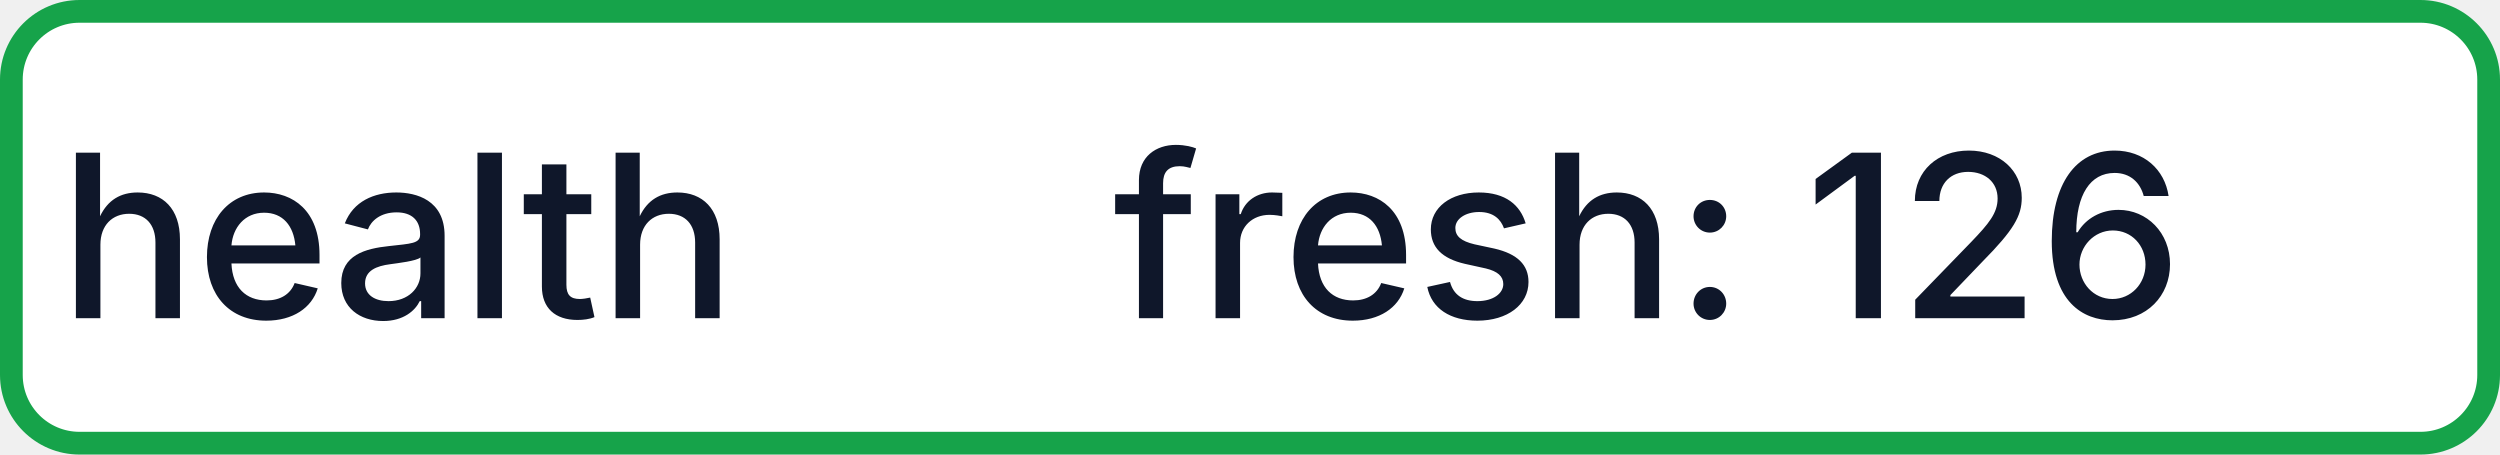
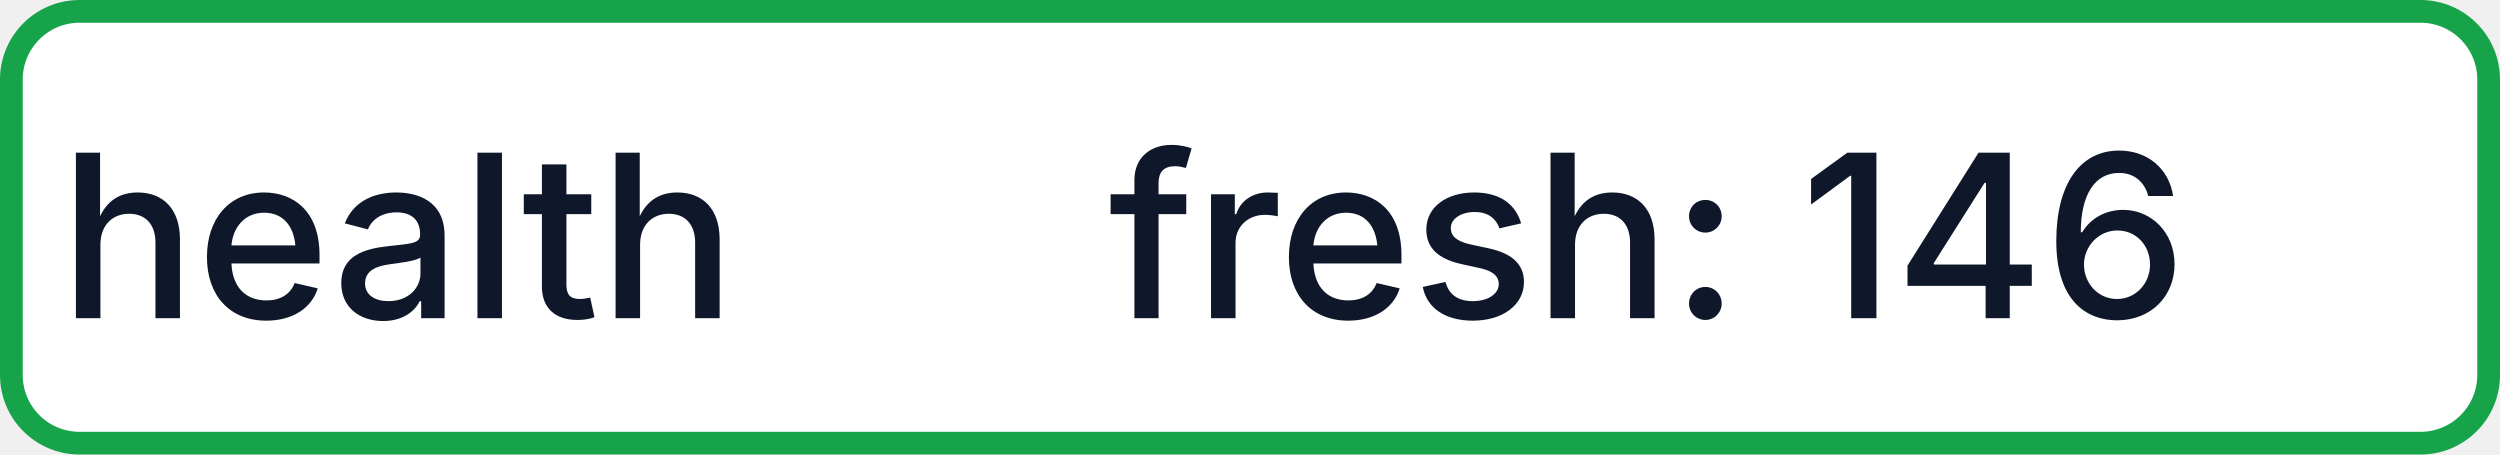
- <svg xmlns="http://www.w3.org/2000/svg" width="110" height="20" role="img" aria-label="health: fresh: 126">
+ <svg xmlns="http://www.w3.org/2000/svg" width="110" height="20" role="img" aria-label="health: fresh: 146">
  <rect x="0.5" y="0.5" width="109" height="19" rx="3" fill="#FFFFFF" stroke="#16A34A" stroke-width="1" />
  <g fill="#0F172A" text-anchor="middle" font-family="-apple-system,BlinkMacSystemFont,Segoe UI,sans-serif" font-size="10" font-weight="500">
    <text x="17.5" y="14">health</text>
-     <text x="72.5" y="14" textLength="68" lengthAdjust="spacingAndGlyphs">fresh: 126</text>
+     <text x="72.5" y="14" textLength="68" lengthAdjust="spacingAndGlyphs">fresh: 146</text>
  </g>
</svg>
